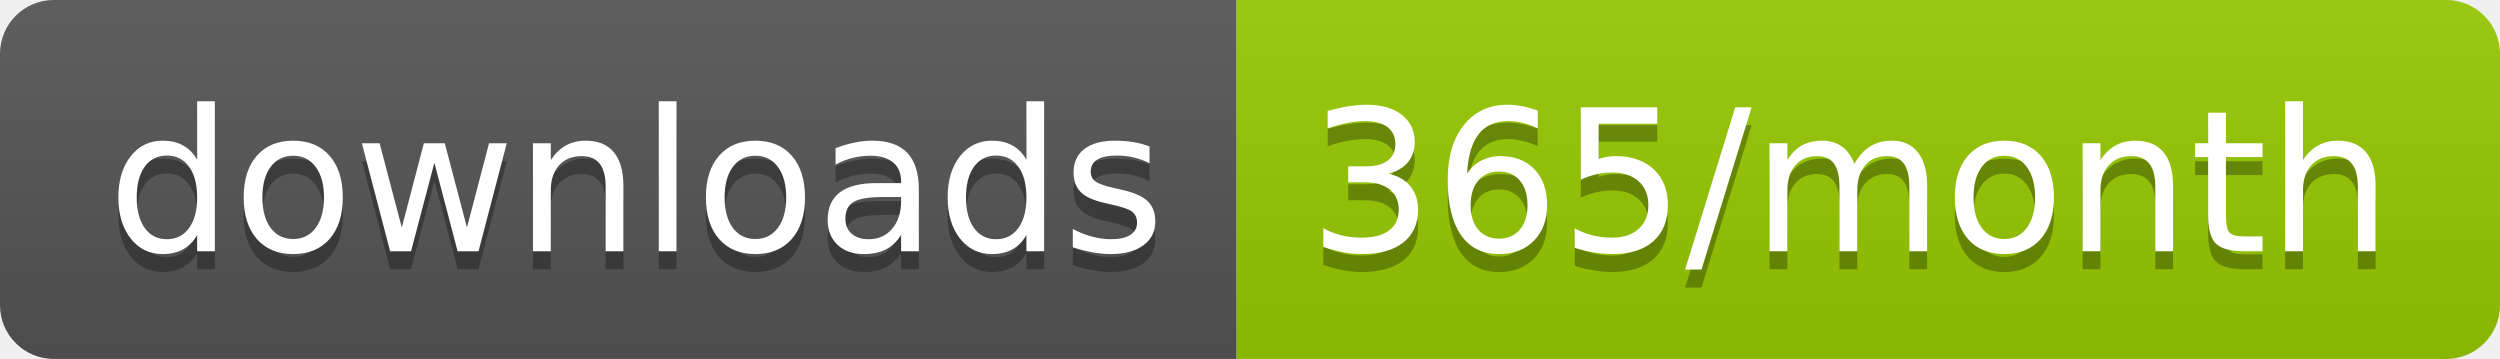
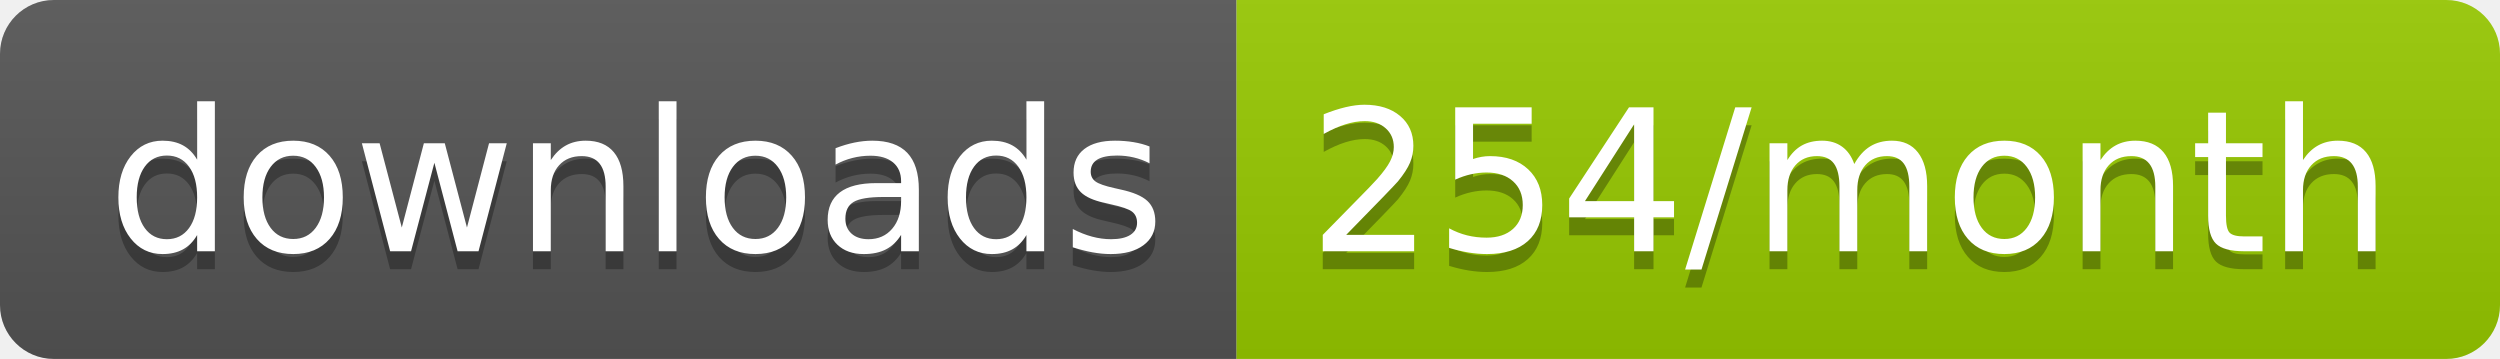
<svg xmlns="http://www.w3.org/2000/svg" width="139.3" height="20">
  <linearGradient id="smooth" x2="0" y2="100%">
    <stop offset="0" stop-color="#bbb" stop-opacity=".1" />
    <stop offset="1" stop-opacity=".1" />
  </linearGradient>
  <clipPath id="round">
    <rect width="139.3" height="20" rx="3" fill="#fff" />
  </clipPath>
  <g clip-path="url(#round)">
    <rect width="68.9" height="20" fill="#555" />
    <rect x="68.9" width="70.4" height="20" fill="#97CA00" />
    <rect width="139.3" height="20" fill="url(#smooth)" />
  </g>
  <g fill="#fff" text-anchor="middle" font-family="DejaVu Sans,Verdana,Geneva,sans-serif" font-size="110">
    <text x="354.5" y="150" fill="#010101" fill-opacity=".3" transform="scale(0.1)" textLength="589.0" lengthAdjust="spacing">downloads</text>
    <text x="354.5" y="140" transform="scale(0.1)" textLength="589.0" lengthAdjust="spacing">downloads</text>
-     <text x="1031.0" y="150" fill="#010101" fill-opacity=".3" transform="scale(0.1)" textLength="604.0" lengthAdjust="spacing">365/month</text>
-     <text x="1031.0" y="140" transform="scale(0.1)" textLength="604.0" lengthAdjust="spacing">365/month</text>
+     <text x="1031.0" y="150" fill="#010101" fill-opacity=".3" transform="scale(0.1)" textLength="604.0" lengthAdjust="spacing">254/month</text>
+     <text x="1031.0" y="140" transform="scale(0.1)" textLength="604.0" lengthAdjust="spacing">254/month</text>
  </g>
</svg>
